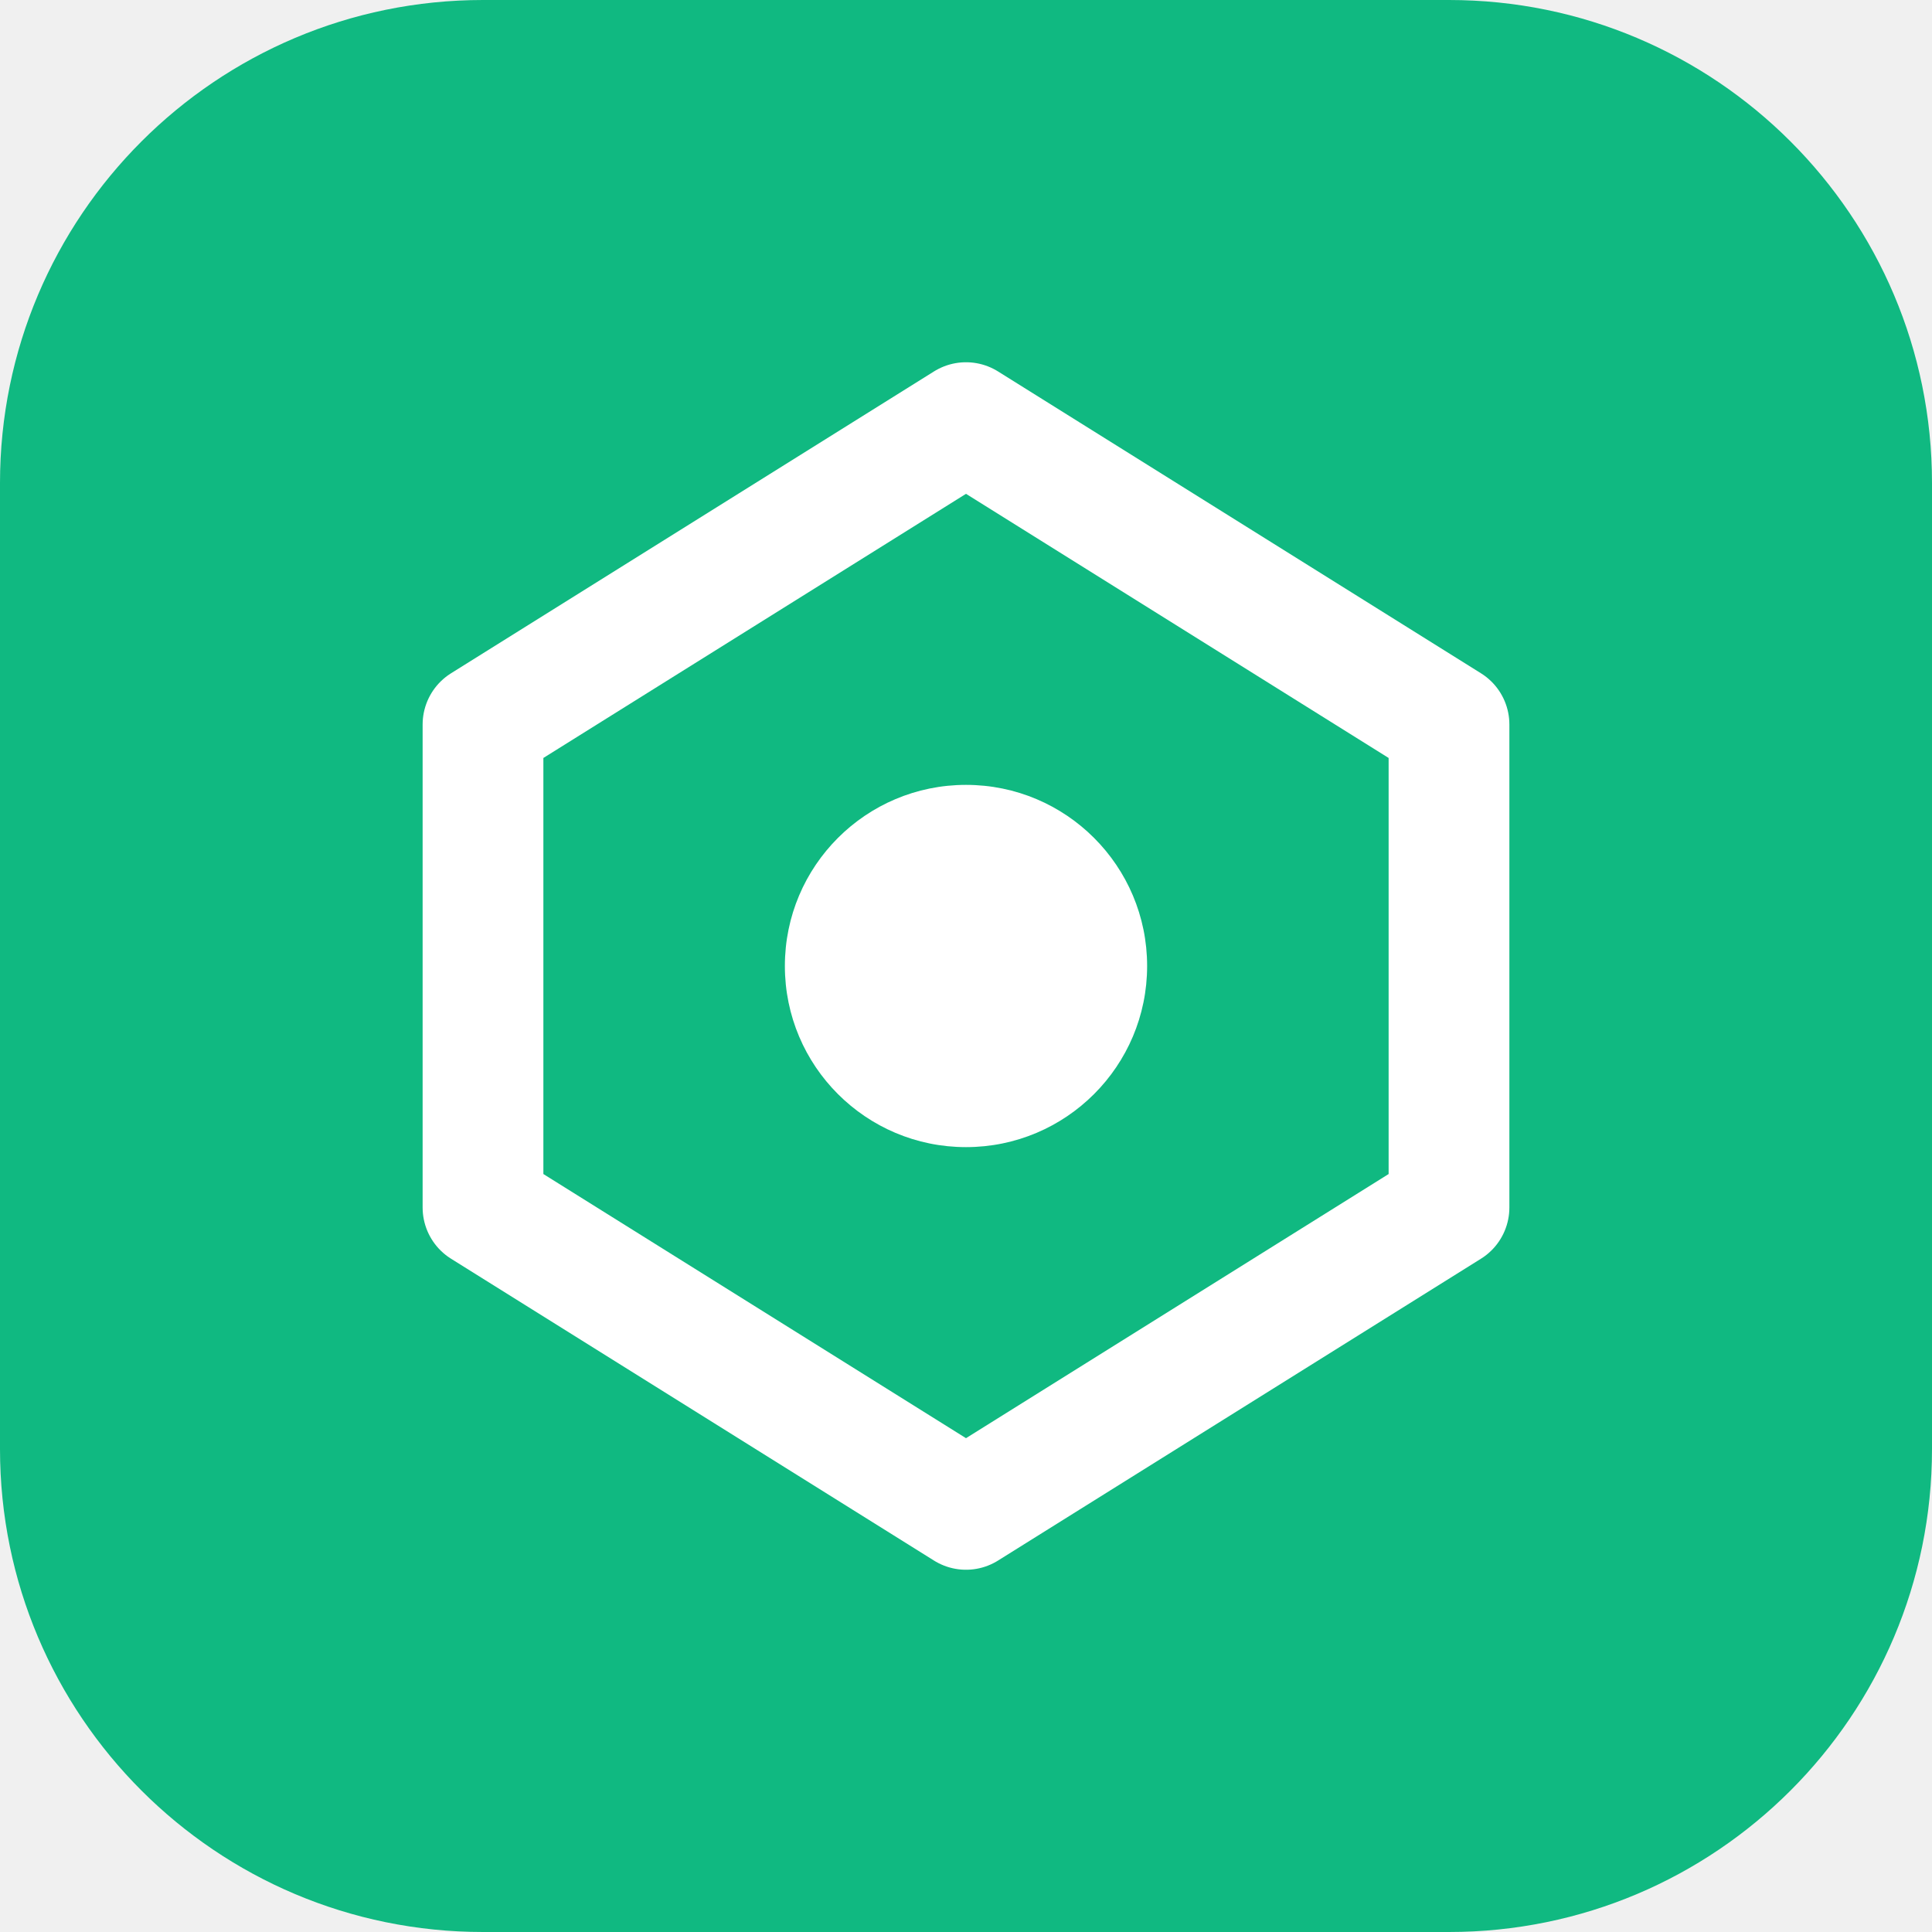
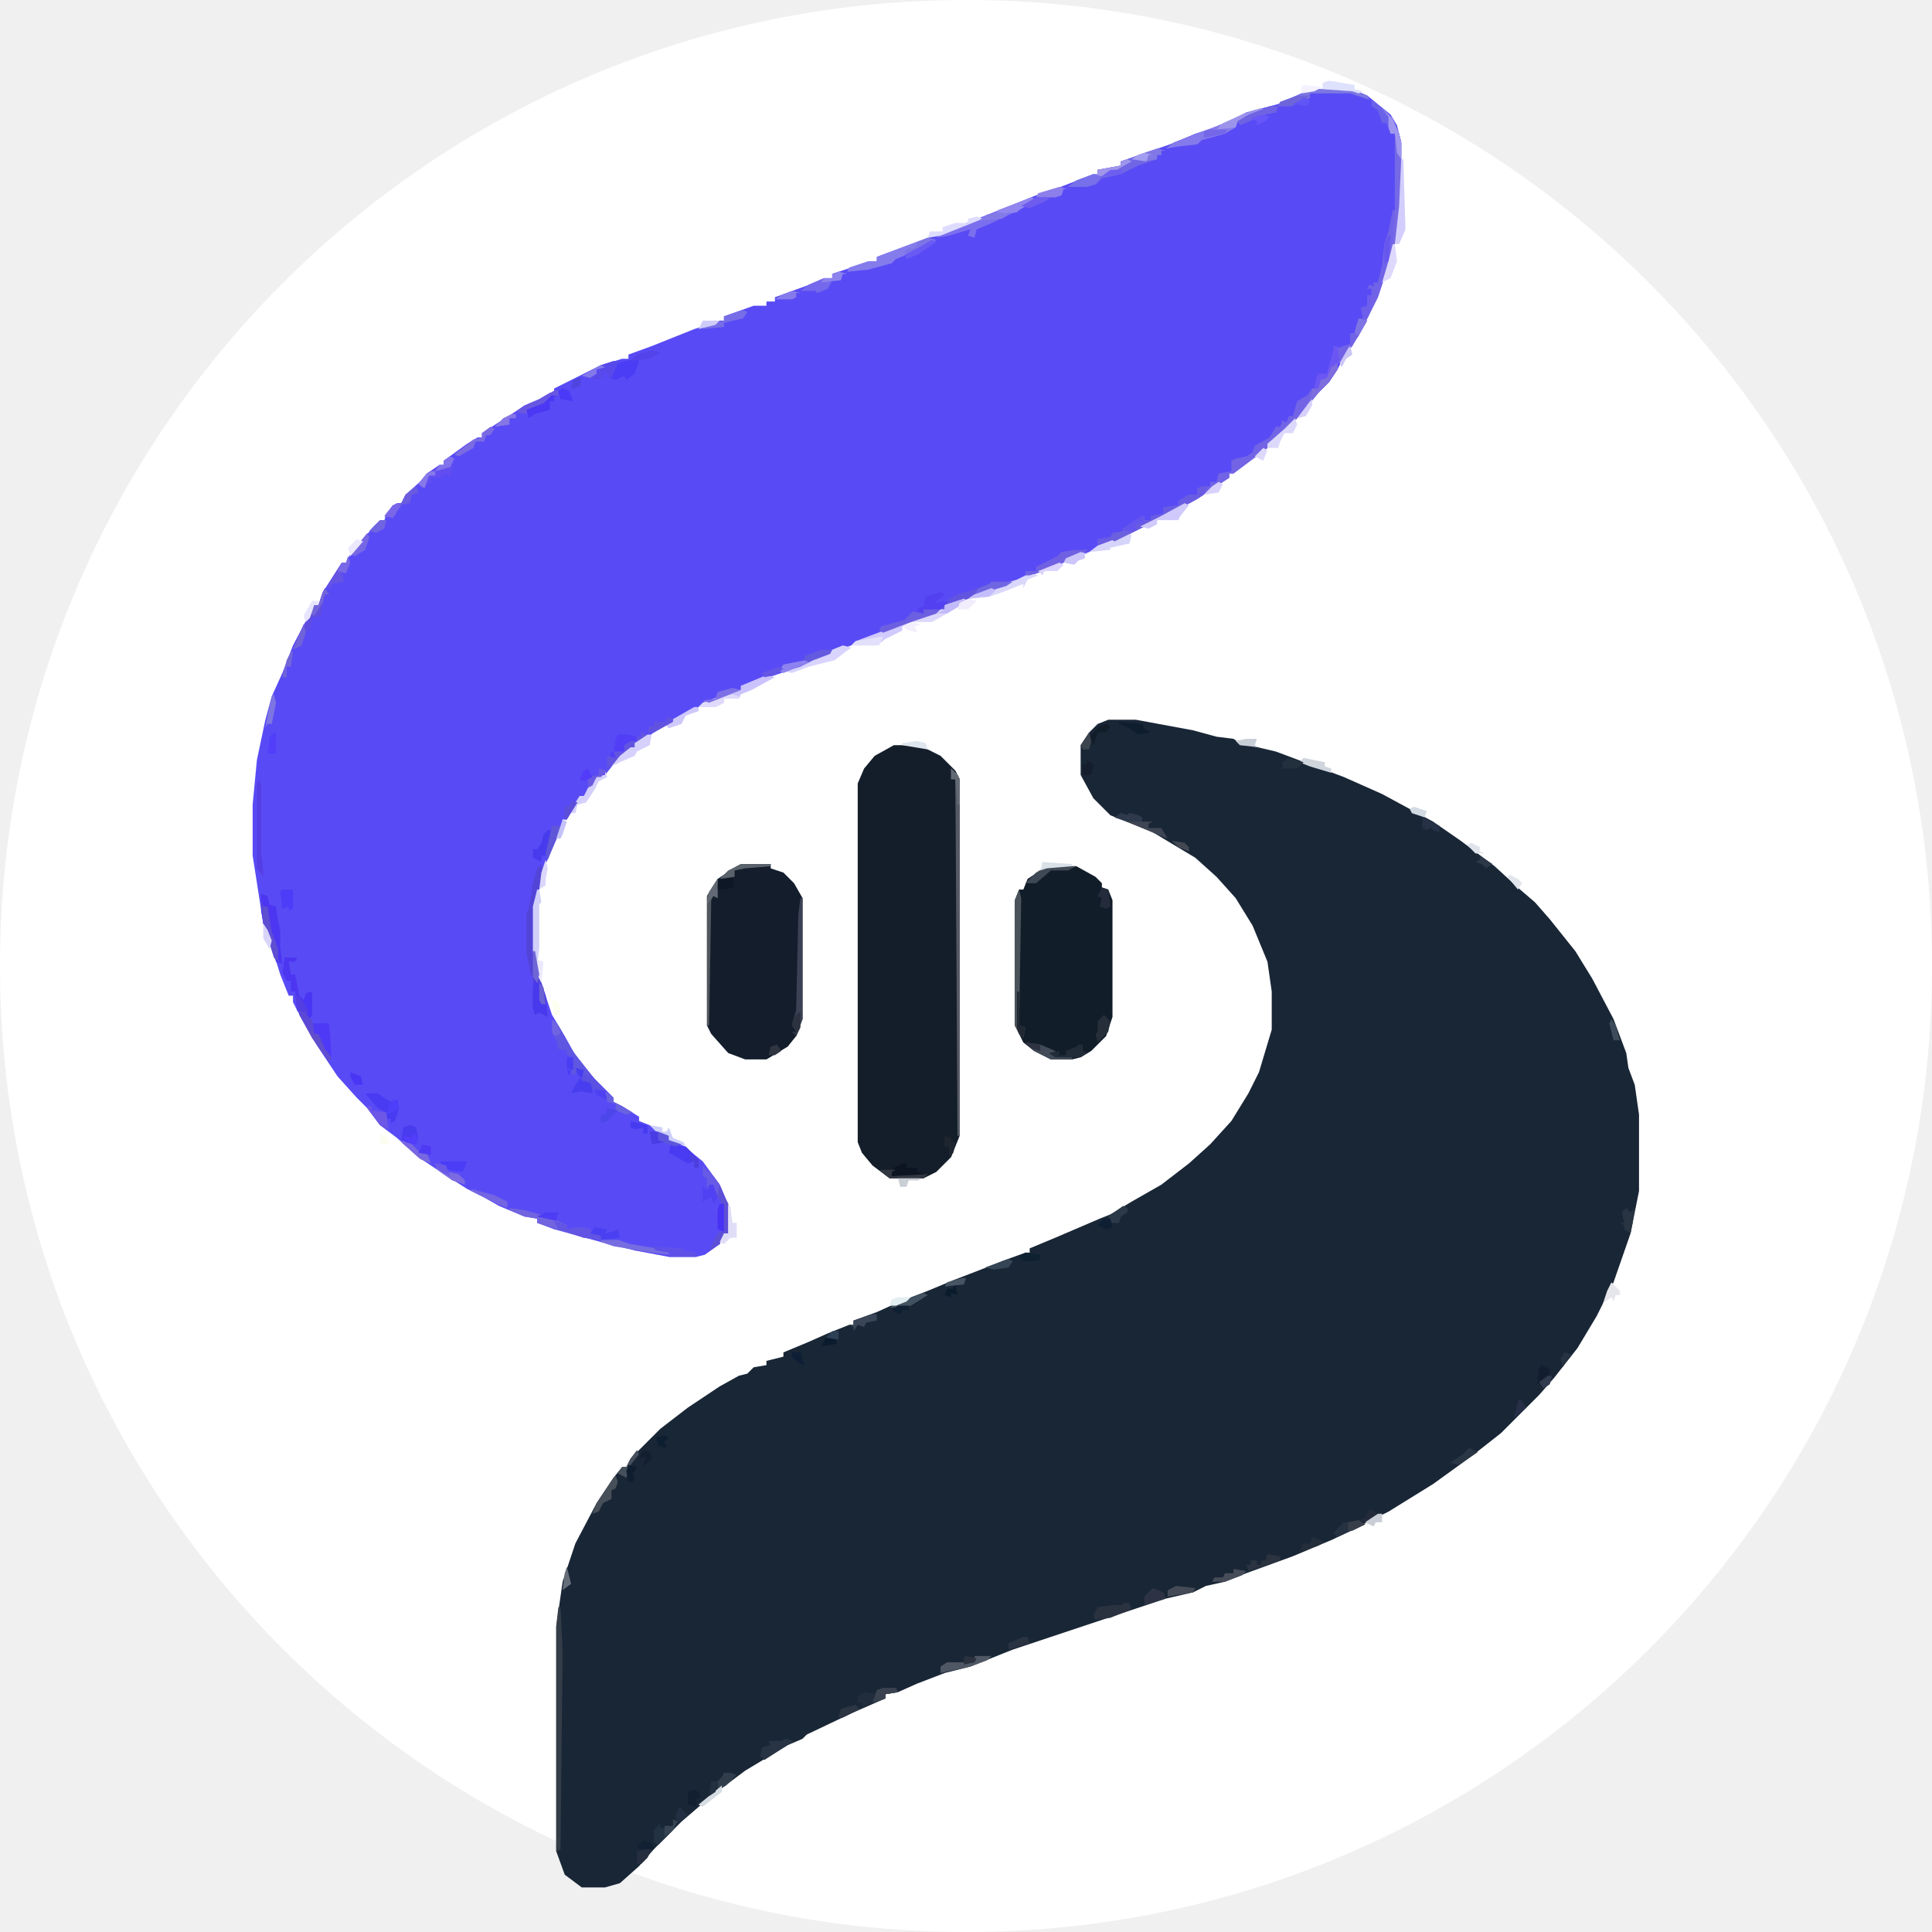
- <svg xmlns="http://www.w3.org/2000/svg" width="32" height="32" viewBox="0 0 32 32" fill="none">
-   <rect width="32" height="32" rx="8" fill="#10B981" />
-   <path d="M16 7L24 12V20L16 25L8 20V12L16 7Z" stroke="white" stroke-width="2" stroke-linejoin="round" />
-   <circle cx="16" cy="16" r="3" fill="white" />
+ <svg xmlns="http://www.w3.org/2000/svg" viewBox="-59 61 910 910" width="100%" height="100%">
+   <circle cx="396" cy="516" r="455" fill="#FFFFFF" />
+   <path d="M0,0 L13,0 L40,5 L51,8 L59,9 L62,11 L79,15 L111,27 L129,35 L153,48 L166,57 L182,69 L194,80 L201,86 L208,94 L220,109 L228,122 L238,141 L244,157 L245,164 L248,172 L250,186 L250,222 L246,242 L238,265 L230,281 L221,296 L210,310 L203,318 L185,336 L171,347 L153,360 L132,373 L122,378 L106,386 L87,394 L65,402 L55,406 L46,408 L40,411 L27,414 L3,422 L-27,432 L-45,438 L-55,442 L-65,446 L-77,449 L-90,454 L-99,458 L-105,459 L-105,461 L-121,468 L-142,478 L-144,480 L-151,483 L-171,495 L-187,507 L-201,519 L-214,532 L-221,540 L-230,548 L-237,550 L-248,550 L-256,544 L-260,533 L-260,427 L-257,406 L-251,388 L-241,369 L-233,357 L-229,352 L-227,352 L-225,348 L-220,343 L-211,334 L-198,324 L-183,314 L-174,309 L-170,308 L-167,305 L-161,304 L-161,302 L-153,300 L-153,298 L-141,293 L-132,289 L-122,285 L-120,285 L-120,283 L-109,279 L-98,274 L-85,269 L-73,264 L-60,259 L-50,255 L-39,251 L-37,251 L-37,249 L-25,244 L-4,235 L1,233 L11,227 L25,219 L38,209 L48,200 L58,189 L66,176 L71,166 L77,146 L77,128 L75,114 L68,97 L60,84 L51,74 L41,65 L21,53 L1,45 L-7,37 L-13,26 L-13,12 L-9,6 L-5,2 Z " fill="#192636" transform="translate(463,400)" />
+   <path d="M0,0 L18,0 L25,3 L36,12 L39,17 L41,25 L41,55 L39,69 L35,83 L30,98 L26,106 L21,116 L14,126 L11,132 L7,138 L2,143 L-7,154 L-20,167 L-22,167 L-22,169 L-38,181 L-40,181 L-40,183 L-55,193 L-66,199 L-82,207 L-98,215 L-114,221 L-122,225 L-139,231 L-145,234 L-155,237 L-165,241 L-174,243 L-174,245 L-184,249 L-200,255 L-218,262 L-235,268 L-242,272 L-260,278 L-267,281 L-270,281 L-270,283 L-280,287 L-292,292 L-301,297 L-311,303 L-318,308 L-320,308 L-320,310 L-330,318 L-334,323 L-338,324 L-340,328 L-344,333 L-346,333 L-348,337 L-352,344 L-354,344 L-355,349 L-362,365 L-367,385 L-367,406 L-364,421 L-359,436 L-353,446 L-348,455 L-339,466 L-330,475 L-330,477 L-326,479 L-318,484 L-318,486 L-313,488 L-304,493 L-304,495 L-298,497 L-288,505 L-280,516 L-277,523 L-276,525 L-276,539 L-278,539 L-280,544 L-287,549 L-291,550 L-304,550 L-320,547 L-336,543 L-358,537 L-366,534 L-366,532 L-372,531 L-384,526 L-391,522 L-399,518 L-410,511 L-422,503 L-432,494 L-440,488 L-446,480 L-451,475 L-460,465 L-470,450 L-479,434 L-481,430 L-481,427 L-483,427 L-487,417 L-492,401 L-495,393 L-500,361 L-500,337 L-498,316 L-494,297 L-491,286 L-486,275 L-481,262 L-471,243 L-469,243 L-467,237 L-458,223 L-456,223 L-454,219 L-443,206 L-440,203 L-438,203 L-436,199 L-432,195 L-430,195 L-428,191 L-419,183 L-416,180 L-412,177 L-410,177 L-410,175 L-399,167 L-394,164 L-392,164 L-392,162 L-378,153 L-372,149 L-365,146 L-360,143 L-358,143 L-358,141 L-342,133 L-336,130 L-326,127 L-323,127 L-323,125 L-312,121 L-292,113 L-280,109 L-278,109 L-278,107 L-264,102 L-258,102 L-258,100 L-254,100 L-254,98 L-232,90 L-227,89 L-227,87 L-212,82 L-206,81 L-206,79 L-190,73 L-174,67 L-166,64 L-156,60 L-131,50 L-122,47 L-109,42 L-102,40 L-102,38 L-91,36 L-91,34 L-68,26 L-56,21 L-44,17 L-32,11 L-17,7 L-4,1 Z " fill="#584BF5" transform="translate(560,103)" />
+   <path d="M0,0 L12,0 L22,5 L29,12 L31,16 L31,184 L27,194 L20,201 L14,204 L-2,204 L-10,198 L-15,192 L-17,187 L-17,18 L-14,11 L-9,5 Z " fill="#141E2B" transform="translate(362,412)" />
+   <path d="M0,0 L14,0 L23,5 L26,8 L26,10 L29,11 L31,16 L31,71 L28,80 L21,87 L16,90 L12,91 L2,91 L-6,87 L-11,83 L-15,75 L-15,16 L-13,11 L-11,11 L-9,6 Z " fill="#121D2A" transform="translate(434,469)" />
+   <path d="M0,0 L14,0 L14,2 L20,4 L25,9 L29,16 L29,73 L26,81 L22,86 L12,92 L2,92 L-6,89 L-14,80 L-16,76 L-16,15 L-11,7 L-2,1 Z " fill="#131D2C" transform="translate(290,468)" />
+   <path d="M0,0 L0,3 L-4,9 L-9,14 L-18,25 L-31,38 L-33,38 L-33,40 L-49,52 L-51,52 L-51,54 L-66,64 L-77,70 L-93,78 L-109,86 L-113,86 L-113,83 L-107,82 L-106,80 L-101,80 L-101,78 L-98,76 L-91,72 L-91,74 L-88,74 L-88,72 L-82,71 L-82,68 L-75,67 L-75,65 L-70,62 L-66,62 L-66,59 L-60,58 L-60,56 L-57,56 L-56,52 L-50,51 L-50,46 L-48,45 L-43,44 L-40,42 L-39,39 L-32,35 L-29,30 L-27,30 L-26,27 L-24,28 L-23,25 L-21,25 L-19,18 L-14,15 L-12,12 L-9,12 L-8,8 L-5,7 L-3,2 Z " fill="#7264E5" transform="translate(571,232)" />
+   <path d="M0,0 L5,5 L8,12 L9,16 L9,46 L7,60 L3,74 L-2,89 L-6,97 L-11,107 L-18,117 L-20,120 L-21,113 L-15,111 L-15,106 L-13,106 L-12,102 L-11,99 L-9,99 L-10,94 L-7,93 L-7,88 L-5,88 L-5,85 L-7,85 L-6,83 L-4,84 L-4,82 L-2,82 L0,74 L1,64 L3,58 L5,48 L7,48 L6,12 L4,12 L1,3 Z " fill="#7163E7" transform="translate(592,112)" />
+   <path d="M0,0 L1,4 L-3,20 L-3,41 L0,56 L2,62 L3,72 L-1,70 L-3,71 L-4,68 L-4,53 L-5,52 L-7,42 L-7,23 L-6,21 L-4,9 L-2,2 Z " fill="#5344D8" transform="translate(196,468)" />
+   <path d="M0,0 L1,0 L2,21 L1,114 L-1,115 L-1,9 Z " fill="#343D47" transform="translate(204,818)" />
+   <path d="M0,0 L3,3 L4,5 L4,173 L3,173 L2,5 L0,5 Z " fill="#565964" transform="translate(389,423)" />
+   <path d="M0,0 L4,1 L2,1 L2,3 L0,3 L0,5 L-9,8 L-17,12 L-26,14 L-29,17 L-33,18 L-42,18 L-38,15 L-30,12 L-28,12 L-28,10 L-17,8 L-17,6 Z " fill="#7066E5" transform="translate(486,131)" />
+   <path d="M0,0 L3,1 L4,5 L7,6 L8,13 L9,17 L9,25 L10,33 L7,32 L1,14 L0,8 Z " fill="#4C36F2" transform="translate(64,482)" />
+   <path d="M0,0 L3,0 L1,4 L-15,13 L-31,21 L-45,28 L-49,28 L-49,25 L-43,24 L-42,22 L-37,22 L-37,20 L-34,18 L-27,14 L-27,16 L-24,16 L-24,14 L-18,13 L-18,10 L-11,9 L-11,7 L-6,4 L-2,4 L-2,1 Z " fill="#6A5CE2" transform="translate(507,290)" />
+   <path d="M0,0 L1,4 L0,64 L3,65 L2,70 L0,68 L-2,64 L-2,5 Z " fill="#4B535A" transform="translate(421,480)" />
+   <path d="M0,0 L2,1 L-6,6 L-21,13 L-26,15 L-27,19 L-30,18 L-29,15 L-39,18 L-45,19 L-41,16 L-33,13 L-23,9 Z " fill="#7C6FEE" transform="translate(427,154)" />
+   <path d="M0,0 L1,0 L1,57 L-2,65 L-4,63 L-2,63 L-4,60 L-3,56 L-2,53 L-1,8 Z " fill="#3C4154" transform="translate(318,484)" />
+   <path d="M0,0 L5,5 L8,12 L9,16 L9,46 L7,60 L5,64 L6,48 L6,12 L4,12 L1,3 Z " fill="#7669E5" transform="translate(592,112)" />
+   <path d="M0,0 L3,3 L9,14 L19,27 L25,34 L19,33 L18,30 L14,29 L15,24 L12,24 L11,26 L9,26 L10,18 L7,17 L7,15 L3,14 L2,10 L0,6 Z M18,33 Z " fill="#5F56E1" transform="translate(201,541)" />
+   <path d="M0,0 L4,1 L-5,6 L-15,10 L-17,12 L-28,15 L-38,16 L-37,14 L-28,11 L-24,11 L-24,9 L-8,3 Z " fill="#857CEC" transform="translate(378,173)" />
+   <path d="M0,0 L2,1 L-8,5 L-11,6 L-12,9 L-17,12 L-28,15 L-30,17 L-39,18 L-45,19 L-41,16 L-25,10 L-15,6 L-7,2 Z " fill="#857AEB" transform="translate(535,112)" />
+   <path d="M0,0 L6,0 L5,2 L2,2 L3,8 L5,8 L7,18 L9,20 L10,17 L13,16 L13,27 L11,30 L9,26 L6,25 L5,16 L3,16 L3,11 L1,11 L-1,7 Z M6,20 Z " fill="#4D36F2" transform="translate(75,512)" />
+   <path d="M0,0 L7,1 L18,4 L27,8 L27,10 L33,9 L38,10 L39,12 L43,13 L43,15 L35,14 L16,8 L13,7 L13,5 L7,4 L0,1 Z " fill="#7264DF" transform="translate(181,630)" />
+   <path d="M0,0 L5,5 L8,9 L11,16 L12,18 L12,32 L10,32 L8,37 L3,40 L5,36 L7,32 L9,31 L9,18 L5,11 L5,9 L3,9 L2,11 L2,6 L0,5 Z " fill="#5D4FD6" transform="translate(272,610)" />
+   <path d="M0,0 L6,0 L12,4 L15,3 L16,7 L14,13 L12,14 L12,12 L10,12 L10,9 L6,7 Z " fill="#483BF2" transform="translate(113,576)" />
+   <path d="M0,0 L4,1 L-7,7 L-12,9 L-13,11 L-20,11 L-20,13 L-24,15 L-32,15 L-30,13 L-22,10 L-15,7 L-12,7 L-12,5 Z " fill="#CAC3FC" transform="translate(302,379)" />
+   <path d="M0,0 L0,3 L0,9 L-2,8 L-3,10 L-4,69 L-5,69 L-5,8 Z " fill="#52575D" transform="translate(279,475)" />
+   <path d="M0,0 L4,1 L-4,7 L-12,9 L-16,10 L-24,13 L-28,12 L-16,7 L-10,4 Z " fill="#D8D4FD" transform="translate(338,365)" />
+   <path d="M0,0 L1,2 L3,2 L5,8 L6,18 L2,16 L0,17 L-1,14 L-1,4 Z " fill="#483AEC" transform="translate(193,522)" />
+   <path d="M0,0 L10,0 L7,2 L-3,5 L-13,9 L-22,11 L-22,13 L-24,13 L-23,10 L-16,6 L-9,4 L-1,1 Z " fill="#6254DE" transform="translate(408,335)" />
+   <path d="M0,0 L4,1 L-1,3 L-3,7 L-3,5 L-13,9 L-19,11 L-29,12 L-26,10 L-16,6 L-6,3 Z " fill="#D9D7FB" transform="translate(426,331)" />
+   <path d="M0,0 L2,1 L-5,5 L-12,7 L-14,11 L-19,13 L-28,13 L-24,10 L-16,7 L-14,7 L-14,5 L-3,3 L-3,1 Z " fill="#7770EA" transform="translate(472,136)" />
+   <path d="M0,0 Z M-5,3 L3,3 L4,15 L4,19 L0,15 L-2,12 L-2,8 L-4,8 Z " fill="#4E39F6" transform="translate(93,540)" />
+   <path d="M0,0 L18,0 L25,3 L26,5 L17,2 L-2,2 L-2,4 L-11,8 L-17,8 L-16,6 Z " fill="#7D77E2" transform="translate(560,103)" />
+   <path d="M0,0 L3,3 L4,5 L4,65 L3,65 L2,5 L0,5 Z " fill="#565A67" transform="translate(389,423)" />
+   <path d="M0,0 L2,1 L-2,2 L-2,4 L-10,8 L-14,11 L-26,11 L-24,9 Z " fill="#D1CAFD" transform="translate(368,354)" />
+   <path d="M0,0 L2,1 L0,7 L-4,10 L-5,8 L-9,10 L-12,9 L-8,2 Z M-3,5 Z M-4,6 Z " fill="#4A3DF5" transform="translate(240,230)" />
+   <path d="M0,0 L7,0 L3,2 L-9,8 L-21,12 L-23,12 L-23,10 L-18,10 L-18,8 L-8,3 L-6,1 Z " fill="#7061E2" transform="translate(447,320)" />
+   <path d="M0,0 L6,0 L7,2 L1,3 L1,5 L-10,9 L-10,7 L-12,7 L-12,4 L-9,2 L-3,3 L-2,1 Z " fill="#212D3C" transform="translate(357,856)" />
+   <path d="M0,0 L2,3 L0,3 L-2,13 L-6,14 L-7,19 L-9,21 L-11,27 L-15,29 L-13,24 L-5,8 L-3,8 L-1,2 Z " fill="#5F4DDF" transform="translate(94,338)" />
+   <path d="M0,0 L4,1 L2,1 L0,6 L-1,8 L-3,8 L-3,6 L-5,6 L-5,8 L-8,9 L-11,8 L-15,7 L-6,2 Z " fill="#5849EB" transform="translate(230,231)" />
+   <path d="M0,0 L7,1 L13,7 L13,11 L11,11 L11,8 L8,9 L-1,4 Z " fill="#493BF2" transform="translate(257,600)" />
+   <path d="M0,0 L3,1 L4,0 L8,1 L10,2 L10,4 L15,4 L13,5 L13,7 L19,7 L22,12 L17,10 L3,4 L-3,2 Z " fill="#3E4653" transform="translate(469,444)" />
+   <path d="M0,0 L4,1 L2,1 L1,4 L-3,4 L-5,8 L-10,10 L-11,9 L-18,9 L-14,6 L-7,3 L-3,3 L-3,1 Z " fill="#7468EC" transform="translate(336,189)" />
+   <path d="M0,0 L1,0 L2,33 L-1,40 L-3,40 L-1,22 Z " fill="#D2CDFC" transform="translate(601,136)" />
+   <path d="M0,0 L2,0 L3,3 L-7,7 L-14,8 L-15,6 L-13,2 L-5,1 L-2,1 Z " fill="#2A3240" transform="translate(471,816)" />
+   <path d="M0,0 L1,0 L2,6 L1,7 L1,27 L0,36 L-1,36 L-2,29 L-2,8 Z " fill="#D0D0F9" transform="translate(194,480)" />
+   <path d="M0,0 L2,1 L0,9 L-2,8 L-5,10 L-9,10 L-9,12 L-13,15 L-15,13 L-11,8 L-5,4 L-3,4 L-3,2 Z " fill="#624EF0" transform="translate(153,276)" />
+   <path d="M0,0 L2,1 L-8,7 L-15,11 L-25,11 L-23,9 L-11,5 L-9,5 L-9,3 Z M-18,11 Z " fill="#DCD7FC" transform="translate(395,343)" />
+   <path d="M0,0 L1,3 L1,34 L2,43 L2,46 L-1,42 L-1,2 Z " fill="#553EE4" transform="translate(63,428)" />
+   <path d="M0,0 L2,0 L1,7 L-1,12 L-3,12 L-3,15 L-7,13 L-7,9 L-5,9 L-3,6 L-2,2 Z M-2,5 Z " fill="#483BEE" transform="translate(199,452)" />
+   <path d="M0,0 L8,0 L6,2 L-6,6 L-19,11 L-21,10 L-20,8 L-9,5 L-5,1 L0,2 Z " fill="#6C5FE0" transform="translate(376,348)" />
+   <path d="M0,0 L4,1 L-3,13 L-7,18 L-9,21 L-10,14 L-4,12 L-4,7 L-2,7 L-1,3 Z " fill="#7163E6" transform="translate(581,211)" />
+   <path d="M0,0 L5,0 L9,1 L9,3 L3,5 L3,8 L-2,8 L-1,2 Z M-3,8 L-1,9 L-1,11 L-4,11 Z " fill="#523EF7" transform="translate(232,407)" />
+   <path d="M0,0 L8,0 L14,2 L26,4 L32,6 L32,7 L24,6 L6,3 L0,1 Z " fill="#766DE1" transform="translate(224,645)" />
+   <path d="M0,0 L3,1 L-1,5 L-3,5 L-3,7 L-13,15 L-16,17 L-16,11 L-12,12 L-13,9 L-8,9 L-8,6 L-5,4 L-2,4 L-2,2 L0,2 Z " fill="#6254DF" transform="translate(243,406)" />
+   <path d="M0,0 L2,0 L1,5 L-5,8 L-6,10 L-13,13 L-17,15 L-13,10 L-8,6 L-6,6 L-6,4 Z " fill="#D6D1FC" transform="translate(246,407)" />
+   <path d="M0,0 L6,2 L6,4 L12,3 L17,4 L18,6 L22,7 L22,9 L14,8 L2,4 Z " fill="#6255E4" transform="translate(202,636)" />
+   <path d="M0,0 L1,3 L-3,5 L-5,9 L-9,15 L-13,16 L-14,20 L-16,20 L-14,15 L-12,12 L-10,12 L-8,8 L-4,3 L0,2 Z " fill="#D4D0FB" transform="translate(226,424)" />
+   <path d="M0,0 L2,1 L-3,5 L4,4 L0,8 L-8,8 L-8,10 L-11,9 L-10,7 L-8,7 L-7,2 Z " fill="#5240F1" transform="translate(384,340)" />
+   <path d="M0,0 L2,0 L3,8 L-1,10 L-3,16 L-6,16 L-7,20 L-9,20 L-8,15 L-7,13 L-3,13 L0,2 Z " fill="#6B56F4" transform="translate(569,224)" />
+   <path d="M0,0 L2,1 L0,5 L-7,12 L-9,11 L-9,5 L-6,2 L-6,4 L0,3 Z " fill="#233242" transform="translate(258,918)" />
+   <path d="M0,0 L4,1 L-10,10 L-12,8 L-11,4 L-7,3 L-8,1 L-2,1 Z " fill="#283443" transform="translate(311,880)" />
+   <path d="M0,0 L1,3 L3,3 L5,15 L8,23 L8,29 L6,27 L1,11 Z " fill="#5E4ED1" transform="translate(64,485)" />
+   <path d="M0,0 L2,1 L-2,6 L-3,8 L-13,8 L-13,10 L-17,12 L-21,11 L-11,6 Z " fill="#D0CAFB" transform="translate(499,298)" />
+   <path d="M0,0 L2,0 L2,2 L7,2 L7,4 L11,5 L8,6 L-5,6 L-4,2 Z " fill="#0C1421" transform="translate(366,609)" />
+   <path d="M0,0 L4,1 L3,5 L1,3 Z M2,5 L8,7 L8,12 L3,11 L-2,12 L0,8 Z " fill="#483DEF" transform="translate(212,564)" />
+   <path d="M0,0 L3,1 L5,4 L6,4 L7,11 L9,11 L12,18 L15,22 L14,24 L6,13 L0,2 Z " fill="#604ECC" transform="translate(82,537)" />
+   <path d="M0,0 L15,1 L15,2 L21,3 L21,5 L8,5 L8,3 L2,2 Z " fill="#5F51E7" transform="translate(248,648)" />
+   <path d="M0,0 L1,3 L-2,4 L-3,8 L-8,9 L-10,14 L-15,15 L-11,9 L-7,8 L-5,4 Z " fill="#6B5CDF" transform="translate(137,290)" />
+   <path d="M0,0 L7,1 L14,4 L14,6 L22,7 L22,8 L12,8 L4,4 Z " fill="#424B58" transform="translate(424,552)" />
+   <path d="M0,0 L5,0 L4,2 L-4,5 L-10,8 L-20,11 L-18,7 L-8,6 L-8,3 Z " fill="#645ADF" transform="translate(328,367)" />
+   <path d="M0,0 L2,1 L1,5 L-8,7 L-8,8 L-18,9 L-14,6 L-6,3 Z " fill="#D7D4FB" transform="translate(472,312)" />
+   <path d="M0,0 L5,5 L8,12 L9,16 L9,24 L7,21 L6,12 L4,12 L1,3 Z " fill="#9E96EF" transform="translate(592,112)" />
+   <path d="M0,0 L8,0 L6,2 L-2,5 L-16,8 L-16,5 L-13,3 L-3,3 L0,1 Z " fill="#505764" transform="translate(400,841)" />
+   <path d="M0,0 L2,0 L2,3 L4,4 L1,6 L-11,6 L-14,4 L-9,3 L-9,5 L-6,5 L-6,3 L-1,1 Z M-9,1 Z " fill="#222B38" transform="translate(449,553)" />
+   <path d="M0,0 L3,1 L4,6 L3,9 L-2,8 L-4,7 L-3,1 Z " fill="#493BEE" transform="translate(134,591)" />
+   <path d="M0,0 L14,0 L10,2 L2,2 L-5,8 L-10,8 L-5,3 Z " fill="#3F4955" transform="translate(434,469)" />
+   <path d="M0,0 L3,1 L-7,5 L-17,9 L-23,10 L-22,7 L-16,7 L-16,5 L-10,3 L-4,3 L-4,1 Z " fill="#DDDCFE" transform="translate(401,163)" />
+   <path d="M0,0 L12,2 L12,4 L16,5 L14,6 L11,5 L-3,4 L-3,1 Z " fill="#DEE1FC" transform="translate(567,99)" />
+   <path d="M0,0 L1,3 L-1,8 L-3,8 L-2,12 L-8,13 L-8,15 L-10,14 L-3,3 L-1,3 Z " fill="#6553E4" transform="translate(105,323)" />
+   <path d="M0,0 L3,3 L2,8 L-3,13 L-4,9 L-3,8 L-3,3 Z " fill="#262E39" transform="translate(461,539)" />
+   <path d="M0,0 L2,0 L2,2 L-3,5 L-4,7 L-14,11 L-18,10 L-14,7 L-7,4 Z " fill="#6857E0" transform="translate(202,245)" />
+   <path d="M0,0 L2,1 L0,4 L-9,6 L-9,8 L-19,9 L-17,7 L-9,5 L-9,3 Z " fill="#766DE7" transform="translate(291,207)" />
+   <path d="M0,0 L5,2 L6,5 L-4,8 L-4,4 Z " fill="#2D3344" transform="translate(484,809)" />
+   <path d="M0,0 L2,1 L-8,5 L-11,6 L-12,9 L-21,10 L-18,7 L-9,3 Z " fill="#9C94EB" transform="translate(535,112)" />
+   <path d="M0,0 L3,2 L-10,8 L-12,6 L-7,1 L-1,1 Z " fill="#263241" transform="translate(581,777)" />
+   <path d="M0,0 L1,3 L0,6 L-2,7 L-2,11 L-6,13 L-8,17 L-11,18 L-9,13 L-1,1 Z " fill="#474F59" transform="translate(231,756)" />
+   <path d="M0,0 L1,0 L2,8 L4,8 L4,15 L1,15 L-2,18 L-4,17 L-2,13 L0,13 Z " fill="#E0DEF7" transform="translate(284,629)" />
+   <path d="M0,0 L1,3 L-1,7 L-5,7 L-7,11 L-8,14 L-13,14 L-13,12 L-5,5 Z " fill="#DCD8FB" transform="translate(551,258)" />
+   <path d="M0,0 L1,0 L2,8 L-1,16 L-5,18 L-2,8 Z " fill="#DED8FD" transform="translate(597,176)" />
+   <path d="M0,0 L2,0 L2,2 L9,3 L10,11 L6,9 L0,1 Z " fill="#6C57E7" transform="translate(114,582)" />
+   <path d="M0,0 L2,1 L0,4 L-2,4 L-3,7 L-7,7 L-8,10 L-15,14 L-17,13 L-8,6 L-4,5 L-4,3 Z " fill="#7A6BE3" transform="translate(172,262)" />
+   <path d="M0,0 L6,1 L6,3 L-9,8 L-10,5 L-8,5 L-8,3 L-5,3 L-5,5 L-3,5 L-3,3 L-1,3 Z " fill="#2B3340" transform="translate(538,793)" />
+   <path d="M0,0 L6,1 L5,3 L9,2 L11,1 L12,5 L3,6 L3,4 L-2,3 Z " fill="#4A40F1" transform="translate(221,639)" />
+   <path d="M0,0 L2,2 L4,0 L3,7 L2,12 L-1,10 L-1,8 L-3,7 L-1,7 L-2,2 Z " fill="#293442" transform="translate(707,630)" />
+   <path d="M0,0 L5,5 L8,9 L7,14 L5,11 L5,9 L3,9 L2,11 L2,6 L0,5 Z " fill="#665AE6" transform="translate(272,610)" />
+   <path d="M0,0 L5,0 L5,9 L3,10 L3,8 L0,9 L-1,1 Z " fill="#4D3CF8" transform="translate(74,480)" />
+   <path d="M0,0 L3,1 L1,1 L1,3 L-1,3 L-1,7 L-8,9 L-11,11 L-12,7 L-4,4 Z " fill="#4A38F4" transform="translate(201,247)" />
+   <path d="M0,0 L13,0 L11,5 L4,4 Z M7,1 Z " fill="#4B3DF6" transform="translate(148,608)" />
+   <path d="M0,0 L2,0 L2,2 L-4,4 L-6,8 L-12,10 L-14,8 Z " fill="#CEC8FB" transform="translate(268,394)" />
+   <path d="M0,0 L4,0 L5,5 L-1,6 L-4,6 L-2,1 Z " fill="#0D1725" transform="translate(282,474)" />
+   <path d="M0,0 L0,3 L-4,9 L-9,14 L-13,18 L-12,12 L-9,12 L-8,8 L-5,7 L-3,2 Z " fill="#7D6DDE" transform="translate(571,232)" />
+   <path d="M0,0 L2,1 L-6,6 L-7,7 L-17,8 L-16,6 Z " fill="#9086EE" transform="translate(427,154)" />
+   <path d="M0,0 L4,1 L2,1 L2,3 L0,3 L0,5 L-6,6 L-12,5 L-9,3 Z " fill="#8178E6" transform="translate(486,131)" />
+   <path d="M0,0 L1,2 L3,2 L3,0 L5,0 L7,6 L5,9 L4,6 L0,8 Z " fill="#5042F2" transform="translate(272,619)" />
+   <path d="M0,0 L14,0 L14,1 L2,2 L-3,3 L-3,6 L-10,7 L-6,3 Z " fill="#5A626B" transform="translate(290,468)" />
+   <path d="M0,0 L4,0 L3,3 L-2,4 L-14,9 L-15,7 L-10,4 L-2,1 Z " fill="#6F63E1" transform="translate(539,111)" />
+   <path d="M0,0 L5,1 L6,4 L11,5 L14,8 L14,10 L8,8 L1,3 Z " fill="#7B6AE2" transform="translate(146,609)" />
+   <path d="M0,0 L6,1 L6,3 L8,3 L9,1 L11,6 L16,8 L17,10 L11,8 L9,7 L9,5 L3,3 Z " fill="#CDD0FA" transform="translate(247,591)" />
+   <path d="M0,0 L3,1 L4,9 L2,10 L-1,9 L0,5 L-2,4 Z " fill="#242C3B" transform="translate(460,479)" />
+   <path d="M0,0 L3,1 L3,2 L-4,2 L-4,4 L-8,6 L-16,6 L-14,4 L-6,1 Z " fill="#E0DAFC" transform="translate(286,388)" />
+   <path d="M0,0 L10,0 L7,2 L-3,5 L-8,6 L-6,3 L-1,1 Z " fill="#7066E2" transform="translate(408,335)" />
+   <path d="M0,0 L4,1 L2,1 L1,4 L-2,5 L-11,5 L-10,3 Z " fill="#8C7FEB" transform="translate(440,149)" />
+   <path d="M0,0 L10,2 L10,4 L13,5 L13,7 L3,4 L-2,2 Z " fill="#CFD5DD" transform="translate(555,418)" />
+   <path d="M0,0 L11,1 L12,3 L15,5 L9,6 L5,3 L0,1 Z " fill="#0F1E2E" transform="translate(468,401)" />
+   <path d="M0,0 L2,0 L2,13 L-1,12 L-1,3 Z " fill="#4832F6" transform="translate(280,628)" />
+   <path d="M0,0 L8,0 L6,1 L6,3 L23,2 L21,4 L5,4 Z " fill="#323741" transform="translate(355,612)" />
+   <path d="M0,0 L6,2 L3,4 L-6,7 L-4,3 L-1,3 Z " fill="#242D3A" transform="translate(559,785)" />
+   <path d="M0,0 L2,0 L2,3 L-3,4 L-4,6 L-7,5 L-9,8 L-9,6 L-11,5 L-9,5 L-9,3 Z " fill="#3A4658" transform="translate(352,680)" />
+   <path d="M0,0 L2,1 L2,3 L-1,5 L-2,8 L-6,8 L-7,5 Z " fill="#2C3948" transform="translate(470,629)" />
+   <path d="M0,0 L1,2 L1,11 L-1,14 L-3,5 L-2,1 Z " fill="#4836F4" transform="translate(87,528)" />
+   <path d="M0,0 L7,2 L4,5 L-3,5 L-3,2 Z " fill="#222F3D" transform="translate(548,418)" />
+   <path d="M0,0 L2,1 L3,4 L1,4 L1,8 L-3,7 L-3,1 Z " fill="#121F30" transform="translate(268,904)" />
+   <path d="M0,0 L6,0 L7,2 L1,3 L1,5 L-5,7 L-3,1 Z " fill="#3A424F" transform="translate(357,856)" />
+   <path d="M0,0 L6,1 L4,3 L-4,6 L-10,6 L-9,4 L-5,4 L-4,2 L0,2 Z " fill="#464D59" transform="translate(522,800)" />
+   <path d="M0,0 L4,2 L-5,8 L-9,7 L-3,3 Z " fill="#2B3644" transform="translate(633,743)" />
+   <path d="M0,0 L4,1 L10,8 L4,7 L3,4 L-1,3 Z M3,7 Z " fill="#5A50E2" transform="translate(216,567)" />
+   <path d="M0,0 L4,0 L2,6 L-2,16 L-3,13 Z " fill="#5F57D7" transform="translate(201,450)" />
+   <path d="M0,0 L3,1 L4,0 L8,1 L10,2 L10,4 L3,4 L-3,2 Z " fill="#2F394C" transform="translate(469,444)" />
+   <path d="M0,0 L2,1 L-5,5 L-12,8 L-16,7 L-14,7 L-14,5 L-3,3 L-3,1 Z " fill="#9F96EB" transform="translate(472,136)" />
+   <path d="M0,0 L9,1 L8,3 L-4,5 L-4,2 Z " fill="#444B56" transform="translate(495,808)" />
+   <path d="M0,0 L2,1 L-6,6 L-16,7 L-13,5 Z " fill="#435260" transform="translate(376,670)" />
+   <path d="M0,0 L4,4 L4,6 L2,6 L1,9 L0,7 L-4,10 L-2,4 Z " fill="#E5E6EB" transform="translate(700,665)" />
+   <path d="M0,0 L11,3 L17,6 L17,9 L12,7 L4,3 L0,1 Z " fill="#7465E2" transform="translate(163,621)" />
+   <path d="M0,0 L6,0 L2,3 L-3,5 L-9,5 L-8,3 Z " fill="#6E65DB" transform="translate(552,106)" />
+   <path d="M0,0 L4,2 L3,8 L0,8 L-2,9 L-1,1 Z " fill="#121E2F" transform="translate(667,704)" />
+   <path d="M0,0 L5,2 L8,5 L12,6 L14,11 L9,9 L0,1 Z " fill="#7867E0" transform="translate(130,598)" />
+   <path d="M0,0 L4,3 L4,5 L8,7 L13,10 L10,11 L5,9 L5,6 L1,5 Z " fill="#6861E0" transform="translate(226,575)" />
+   <path d="M0,0 L1,0 L1,10 L-3,10 L-2,2 Z " fill="#523FF9" transform="translate(70,406)" />
+   <path d="M0,0 L3,0 L3,2 L-6,7 L-9,7 L-8,4 L-6,4 L-6,2 L0,2 Z " fill="#6153E0" transform="translate(255,399)" />
+   <path d="M0,0 L2,1 L-8,7 L-13,7 L-9,5 L-9,3 Z " fill="#C3BBF9" transform="translate(395,343)" />
+   <path d="M0,0 L4,1 L-5,6 L-6,7 L-12,7 L-9,5 L-6,5 L-5,2 Z " fill="#7D74E5" transform="translate(378,173)" />
+   <path d="M0,0 L1,2 L-3,7 L-5,13 L-9,11 L-7,8 L-5,8 L-3,4 Z " fill="#46505C" transform="translate(241,744)" />
+   <path d="M0,0 L7,1 L7,3 L5,4 L-1,4 L-3,2 Z " fill="#0E2131" transform="translate(424,651)" />
+   <path d="M0,0 L1,4 L-1,14 L-3,14 L-4,16 L-3,10 L-1,1 Z " fill="#7D75E2" transform="translate(70,388)" />
+   <path d="M0,0 L4,1 L-6,5 L-11,7 L-14,6 L-8,5 L-7,2 Z " fill="#7D70E6" transform="translate(286,385)" />
+   <path d="M0,0 L2,0 L0,4 L-13,4 L-11,2 Z " fill="#E3E0FC" transform="translate(355,361)" />
+   <path d="M0,0 L3,0 L6,1 L1,6 L-3,8 L-3,4 L-1,2 Z " fill="#323D4B" transform="translate(282,896)" />
+   <path d="M0,0 L2,0 L3,3 L-7,6 L-7,3 Z " fill="#293341" transform="translate(423,832)" />
+   <path d="M0,0 L2,1 L0,4 L-7,5 L-11,4 Z " fill="#354555" transform="translate(416,654)" />
+   <path d="M0,0 L5,1 L0,6 L-3,7 L-3,3 L-1,3 Z " fill="#4C46EB" transform="translate(227,583)" />
+   <path d="M0,0 L1,0 L1,16 L4,17 L3,22 L1,20 L0,17 Z " fill="#222833" transform="translate(420,528)" />
+   <path d="M0,0 L8,4 L8,7 L5,6 L4,5 L2,6 L0,5 Z " fill="#273146" transform="translate(611,446)" />
+   <path d="M0,0 L4,1 L1,4 L-1,4 L-3,8 L-5,9 L-5,4 L0,3 Z " fill="#6A5AE1" transform="translate(223,423)" />
+   <path d="M0,0 L1,2 L-1,8 L-6,11 L-8,10 Z " fill="#7667E4" transform="translate(114,312)" />
+   <path d="M0,0 L5,4 L8,8 L8,13 L7,11 L5,11 L3,5 L0,3 Z " fill="#6A62E8" transform="translate(587,108)" />
+   <path d="M0,0 L4,1 L5,4 L-1,6 L-1,4 L-3,3 Z " fill="#112033" transform="translate(244,928)" />
+   <path d="M0,0 L1,0 L1,7 L-1,11 L-3,9 L-1,9 L-3,6 L-2,2 Z " fill="#2C3240" transform="translate(317,538)" />
+   <path d="M0,0 L2,1 L0,4 L-4,4 L-6,10 L-8,6 L-3,1 Z " fill="#121D2A" transform="translate(462,402)" />
+   <path d="M0,0 L4,1 L2,1 L2,3 L-1,4 L-3,6 L-8,5 L-7,3 Z " fill="#CDC6FA" transform="translate(450,321)" />
+   <path d="M0,0 L2,0 L1,9 L0,11 L-2,11 L-3,6 L0,5 Z " fill="#6D5FEB" transform="translate(585,200)" />
+   <path d="M0,0 L9,0 L8,2 L-2,4 L-2,1 Z " fill="#7568E8" transform="translate(510,122)" />
+   <path d="M0,0 L3,0 L1,4 L-2,7 L-4,7 L-4,1 Z " fill="#242E3F" transform="translate(245,932)" />
+   <path d="M0,0 L4,4 L-1,8 L-2,4 Z " fill="#222E41" transform="translate(261,912)" />
+   <path d="M0,0 L3,1 L3,4 L-1,6 L-5,5 L-2,4 Z " fill="#242B3A" transform="translate(586,772)" />
+   <path d="M0,0 L4,4 L6,8 L5,12 L4,9 L1,8 Z M1,3 Z " fill="#523EE2" transform="translate(80,529)" />
+   <path d="M0,0 L4,1 L-1,4 L-10,5 L-7,2 Z " fill="#5243EA" transform="translate(248,226)" />
+   <path d="M0,0 L4,1 L2,1 L1,4 L-8,5 L-7,3 L-3,3 L-3,1 Z " fill="#8D83ED" transform="translate(336,189)" />
+   <path d="M0,0 L4,1 L1,3 L-10,4 L-6,1 Z " fill="#837AE8" transform="translate(412,161)" />
+   <path d="M0,0 L2,2 L-6,6 L-8,6 L-7,2 L-4,1 Z " fill="#2D3542" transform="translate(344,864)" />
+   <path d="M0,0 L5,2 L5,4 L11,6 L8,7 L0,4 Z " fill="#5D56DD" transform="translate(251,594)" />
+   <path d="M0,0 L3,1 L3,3 L5,3 L4,8 L2,10 L2,5 L0,5 Z " fill="#1F252F" transform="translate(386,596)" />
+   <path d="M0,0 L5,2 L6,6 L2,6 L0,2 Z " fill="#4936F5" transform="translate(106,566)" />
+   <path d="M0,0 L3,1 L5,4 L6,4 L7,10 L4,9 L0,2 Z " fill="#5C48D6" transform="translate(82,537)" />
+   <path d="M0,0 L3,3 L4,5 L4,17 L3,17 L2,5 L0,5 Z " fill="#636A74" transform="translate(389,423)" />
+   <path d="M0,0 L5,0 L4,3 L6,4 L-3,3 L-5,1 Z " fill="#C8CED6" transform="translate(528,409)" />
+   <path d="M0,0 L2,3 L0,3 L-1,7 L-5,13 L-7,12 L-5,8 L-3,8 L-1,2 Z " fill="#7365D9" transform="translate(94,338)" />
+   <path d="M0,0 L3,0 L2,4 L-2,6 L-5,5 Z " fill="#7164E0" transform="translate(120,306)" />
+   <path d="M0,0 L2,1 L-7,7 L-12,9 L-13,7 L-7,4 Z " fill="#685AF3" transform="translate(380,174)" />
+   <path d="M0,0 L0,3 L-9,10 L-11,9 Z " fill="#D5DCE2" transform="translate(281,902)" />
+   <path d="M0,0 L2,3 L4,8 L3,12 L0,7 Z " fill="#D9D5FA" transform="translate(65,496)" />
+   <path d="M0,0 L0,3 L0,9 L-2,8 L-5,12 L-4,6 Z " fill="#636974" transform="translate(279,475)" />
+   <path d="M0,0 L1,4 L0,9 L0,12 L-3,14 L-2,6 Z " fill="#DBD7FB" transform="translate(198,466)" />
+   <path d="M0,0 L1,4 L0,8 L-3,8 L-4,6 Z " fill="#3C444E" transform="translate(454,406)" />
+   <path d="M0,0 L4,1 L0,5 L-5,5 L-4,2 Z " fill="#F1EDFD" transform="translate(397,343)" />
+   <path d="M0,0 L4,1 L0,8 L-2,7 L-1,3 Z " fill="#7E74E4" transform="translate(581,211)" />
+   <path d="M0,0 L1,0 L0,12 L-2,13 L-2,4 Z " fill="#6757EE" transform="translate(595,172)" />
+   <path d="M0,0 L7,0 L4,2 L-3,5 L-7,4 Z " fill="#6D5CED" transform="translate(429,154)" />
+   <path d="M0,0 L3,4 L-3,9 L-1,1 Z " fill="#272F46" transform="translate(657,720)" />
+   <path d="M0,0 L8,2 L8,6 L6,6 L6,3 L2,4 L0,3 Z " fill="#463BF0" transform="translate(238,589)" />
+   <path d="M0,0 L3,1 L2,11 L0,7 Z " fill="#EBE8FD" transform="translate(194,513)" />
+   <path d="M0,0 L3,2 L2,7 L-2,7 L-2,2 L0,2 Z " fill="#131D2B" transform="translate(453,419)" />
+   <path d="M0,0 L2,1 L-10,6 L-12,5 L-10,2 Z " fill="#8D82F0" transform="translate(320,372)" />
+   <path d="M0,0 L3,0 L3,2 L1,2 L-1,8 L-3,10 L-4,7 Z " fill="#E7E4FE" transform="translate(88,344)" />
+   <path d="M0,0 L2,1 L-1,4 L-11,5 L-8,3 Z " fill="#C4BDFB" transform="translate(408,338)" />
+   <path d="M0,0 L3,1 L-3,8 L-4,4 Z " fill="#ECE8FE" transform="translate(109,315)" />
+   <path d="M0,0 L2,1 L-2,7 L-6,6 L-2,1 Z " fill="#7966E8" transform="translate(128,298)" />
+   <path d="M0,0 L3,1 L5,6 L-1,5 L-2,1 Z " fill="#4A39F7" transform="translate(206,244)" />
+   <path d="M0,0 L4,1 L2,1 L2,3 L0,4 L-8,4 L-5,2 Z " fill="#867BEC" transform="translate(314,198)" />
+   <path d="M0,0 L4,1 L3,3 L2,4 L3,6 L2,8 L0,8 L-1,3 Z " fill="#0F1E2F" transform="translate(237,751)" />
+   <path d="M0,0 L1,0 L3,11 L2,15 L0,12 Z " fill="#6F66D6" transform="translate(192,509)" />
+   <path d="M0,0 L3,1 L-2,9 L-3,9 L-3,3 L0,2 Z " fill="#5D4ED9" transform="translate(210,438)" />
+   <path d="M0,0 L1,4 L-1,10 L-5,12 L-3,7 Z " fill="#7063DA" transform="translate(84,355)" />
+   <path d="M0,0 L5,1 L2,2 L3,5 L-1,4 L-4,2 Z " fill="#F3EFFC" transform="translate(370,354)" />
+   <path d="M0,0 L2,1 L-1,4 L-7,4 L-8,6 L-10,4 Z " fill="#DCD3FE" transform="translate(440,326)" />
+   <path d="M0,0 L1,3 L-3,4 L-3,7 L-9,7 L-5,3 Z " fill="#6555EF" transform="translate(479,304)" />
+   <path d="M0,0 L2,0 L2,2 L-1,2 L-1,5 L-8,6 L-4,2 Z " fill="#8676E6" transform="translate(182,256)" />
+   <path d="M0,0 L9,1 L5,3 L-1,4 L-1,1 Z " fill="#F4F2FE" transform="translate(555,101)" />
+   <path d="M0,0 L3,1 L4,4 L0,8 L1,3 L-2,4 Z " fill="#131E2F" transform="translate(244,744)" />
+   <path d="M0,0 L4,0 L6,6 L3,5 L0,2 Z " fill="#0E1E35" transform="translate(314,698)" />
+   <path d="M0,0 L3,0 L3,6 L0,5 Z M0,6 L2,6 L1,9 Z " fill="#493EF3" transform="translate(208,559)" />
+   <path d="M0,0 L14,1 L14,2 L2,3 L-1,4 Z " fill="#D9E0E7" transform="translate(432,467)" />
+   <path d="M0,0 L4,2 L4,4 L6,5 L2,5 L-2,1 Z " fill="#E0E3EA" transform="translate(634,458)" />
+   <path d="M0,0 L1,0 L0,7 L-2,7 L-2,12 L-4,12 L-2,4 Z " fill="#7265D8" transform="translate(78,368)" />
+   <path d="M0,0 L1,3 L-1,8 L-5,7 L-3,3 L-1,3 Z " fill="#7868E7" transform="translate(105,323)" />
+   <path d="M0,0 L2,1 L0,5 L-7,6 L-3,2 Z " fill="#D9D2FD" transform="translate(515,288)" />
+   <path d="M0,0 L2,1 L0,5 L-7,7 L-5,4 L-3,4 L-3,2 Z " fill="#8273EC" transform="translate(153,276)" />
+   <path d="M0,0 L0,3 L-3,8 L-7,9 L-1,1 Z " fill="#D6D0FB" transform="translate(559,249)" />
+   <path d="M0,0 L2,1 L0,5 L-4,8 L-4,3 L0,3 Z " fill="#374454" transform="translate(258,918)" />
+   <path d="M0,0 L2,0 L2,4 L-1,4 L-2,6 L-6,4 Z M-4,4 Z " fill="#C9CDD5" transform="translate(590,774)" />
+   <path d="M0,0 L6,0 L4,2 L-1,4 L-4,4 L-3,1 Z " fill="#E3EEF3" transform="translate(364,672)" />
+   <path d="M0,0 L3,1 L1,1 L2,5 L-1,4 L-1,6 L-4,5 L-3,2 L0,2 Z " fill="#0A1B2E" transform="translate(390,666)" />
+   <path d="M0,0 L3,0 L4,4 L1,5 L-3,3 Z " fill="#0E1F33" transform="translate(461,635)" />
+   <path d="M0,0 L10,0 L10,1 L5,1 L4,4 L1,4 Z " fill="#CACED5" transform="translate(364,616)" />
+   <path d="M0,0 L4,0 L4,4 L7,5 L1,6 Z " fill="#493CE5" transform="translate(247,594)" />
+   <path d="M0,0 L3,1 L2,5 L-3,4 L-4,1 L0,2 Z " fill="#513DFA" transform="translate(135,595)" />
+   <path d="M0,0 L2,3 L4,10 L1,10 L0,6 L-1,2 Z " fill="#3E4B59" transform="translate(700,541)" />
+   <path d="M0,0 L3,1 L4,7 L1,7 Z " fill="#FCFEEF" transform="translate(201,532)" />
+   <path d="M0,0 L2,2 L3,10 L1,10 L0,8 Z " fill="#6A61D2" transform="translate(195,524)" />
+   <path d="M0,0 L4,2 L6,4 L4,7 L-1,1 Z " fill="#E2E5EB" transform="translate(652,473)" />
+   <path d="M0,0 Z M-1,1 L1,5 L-3,7 L-5,6 L-3,2 Z " fill="#523CF9" transform="translate(219,422)" />
+   <path d="M0,0 L2,1 L-2,2 L-2,4 L-5,6 L-9,5 Z " fill="#8379EA" transform="translate(224,233)" />
+   <path d="M0,0 L3,0 L2,5 L-1,7 Z " fill="#22303F" transform="translate(276,900)" />
+   <path d="M0,0 L3,2 L-3,5 L-5,5 L-5,1 Z " fill="#383D4A" transform="translate(581,777)" />
+   <path d="M0,0 L6,0 L5,4 L-4,2 Z " fill="#4D3DF5" transform="translate(198,632)" />
+   <path d="M0,0 L4,1 L4,5 L-2,4 Z " fill="#4E3AF4" transform="translate(140,600)" />
+   <path d="M0,0 L3,3 L4,7 L1,8 L0,6 Z " fill="#6F64E1" transform="translate(201,541)" />
+   <path d="M0,0 L6,1 L8,3 L8,5 L3,3 Z " fill="#434853" transform="translate(493,457)" />
+   <path d="M0,0 L4,1 L5,4 L-7,2 L-7,1 Z " fill="#DEE5ED" transform="translate(373,410)" />
+   <path d="M0,0 L4,1 L2,3 L-2,5 L-2,3 L-5,2 Z M-2,2 Z " fill="#6756F8" transform="translate(535,115)" />
+   <path d="M0,0 L2,1 L0,3 L1,6 L-3,5 L-4,1 Z " fill="#0E1E31" transform="translate(254,737)" />
+   <path d="M0,0 L2,0 L1,4 L-2,6 L-4,3 Z " fill="#323A4D" transform="translate(670,709)" />
+   <path d="M0,0 L5,1 L5,3 L-2,4 Z " fill="#0A1B2D" transform="translate(330,691)" />
+   <path d="M0,0 L5,0 L5,2 L2,2 L1,4 L-3,2 Z " fill="#0E1F31" transform="translate(364,676)" />
+   <path d="M0,0 L2,0 L1,3 L-8,4 L-7,2 Z " fill="#465463" transform="translate(394,663)" />
+   <path d="M0,0 L5,1 L7,6 L3,4 L0,1 Z " fill="#6A59E7" transform="translate(146,609)" />
+   <path d="M0,0 L2,3 L-1,5 L-4,5 L-3,1 Z " fill="#2F3541" transform="translate(307,553)" />
+   <path d="M0,0 L6,2 L5,5 L-1,3 L-2,1 Z " fill="#D2DAE2" transform="translate(607,441)" />
+   <path d="M0,0 L4,1 L-4,5 L-6,4 L-4,1 Z " fill="#6B60DE" transform="translate(470,311)" />
+   <path d="M0,0 L2,0 L2,2 L-1,2 L-3,8 L-6,6 L-2,1 Z " fill="#8779E8" transform="translate(144,283)" />
+   <path d="M0,0 L1,4 L-2,6 L-4,10 L-5,8 L-1,1 Z " fill="#CBC5F7" transform="translate(577,224)" />
+   <path d="M0,0 L4,1 L2,1 L1,4 L-6,3 L-3,1 Z " fill="#A29DF0" transform="translate(480,133)" />
+   <path d="M0,0 L5,1 L4,3 L-1,4 L-1,1 Z " fill="#2B313E" transform="translate(396,841)" />
+   <path d="M0,0 L1,4 L2,8 L-2,11 L-1,3 Z " fill="#656D79" transform="translate(208,799)" />
+   <path d="M0,0 L3,1 L-1,7 L-2,3 Z " fill="#263240" transform="translate(678,698)" />
+   <path d="M0,0 L3,0 L3,4 L-3,3 Z " fill="#2E4055" transform="translate(333,688)" />
+   <path d="M0,0 L4,3 L4,7 L2,7 L2,4 L0,4 Z M-1,4 Z " fill="#4C3FDE" transform="translate(266,604)" />
+   <path d="M0,0 L4,2 L4,5 L0,5 Z " fill="#FCFDF0" transform="translate(120,595)" />
+   <path d="M0,0 L2,4 L-4,7 L-2,1 Z " fill="#4E40FA" transform="translate(127,579)" />
+   <path d="M0,0 L5,1 L6,5 L1,3 Z " fill="#4E41F2" transform="translate(221,574)" />
+   <path d="M0,0 L7,1 L7,4 L3,3 Z " fill="#2F3241" transform="translate(424,552)" />
+   <path d="M0,0 L6,4 L3,6 L1,4 L-2,3 L0,2 Z " fill="#2C3848" transform="translate(638,464)" />
+   <path d="M0,0 L2,1 L0,7 L-1,9 L-3,9 Z " fill="#C4C2F8" transform="translate(206,447)" />
+   <path d="M0,0 L2,1 L-2,4 L-7,5 L-8,3 Z " fill="#6555E5" transform="translate(308,375)" />
+   <path d="M0,0 L2,1 L0,6 L-4,4 Z " fill="#DDD9FB" transform="translate(536,272)" />
+   <path d="M0,0 L2,0 L1,4 L-3,5 L-2,1 Z " fill="#4F44DE" transform="translate(213,239)" />
+   <path d="M0,0 L8,0 L6,2 L-2,4 Z " fill="#CFCCFA" transform="translate(272,212)" />
+   <path d="M0,0 L6,0 L5,2 L-4,3 Z " fill="#6E5EF0" transform="translate(464,141)" />
+   <path d="M0,0 L3,1 L2,4 L-5,3 L-1,1 Z " fill="#6055F6" transform="translate(555,107)" />
</svg>
